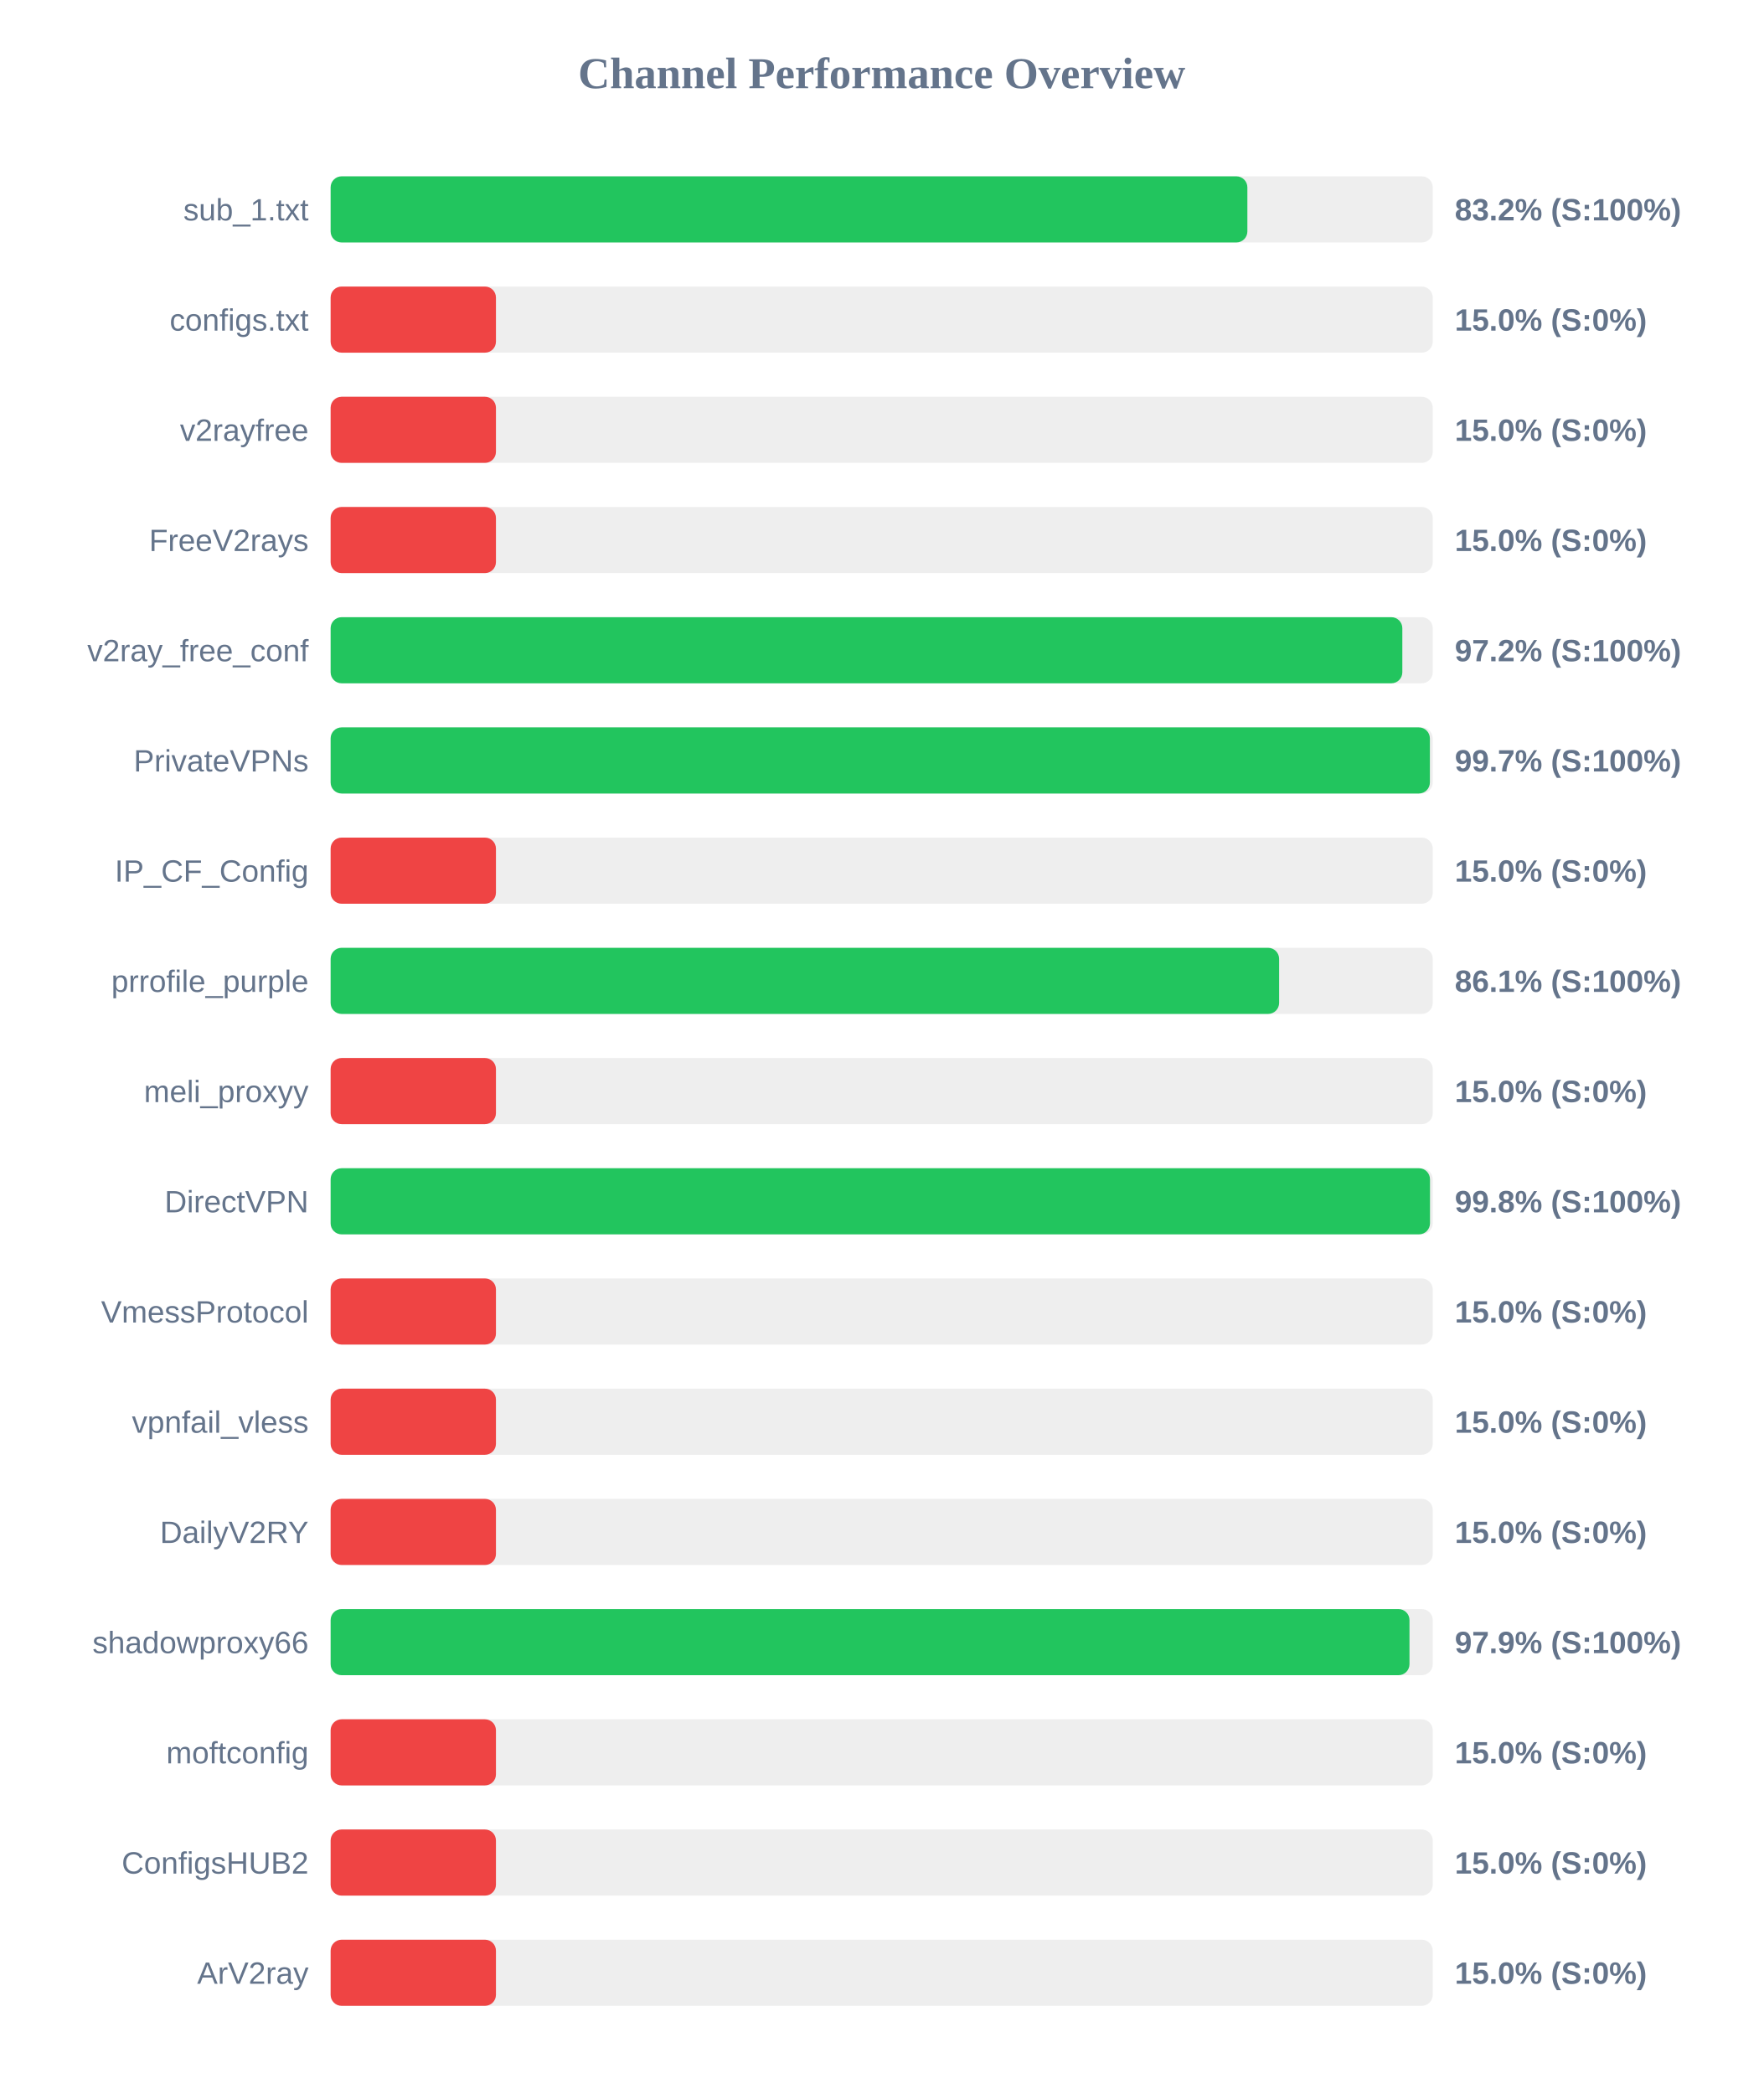
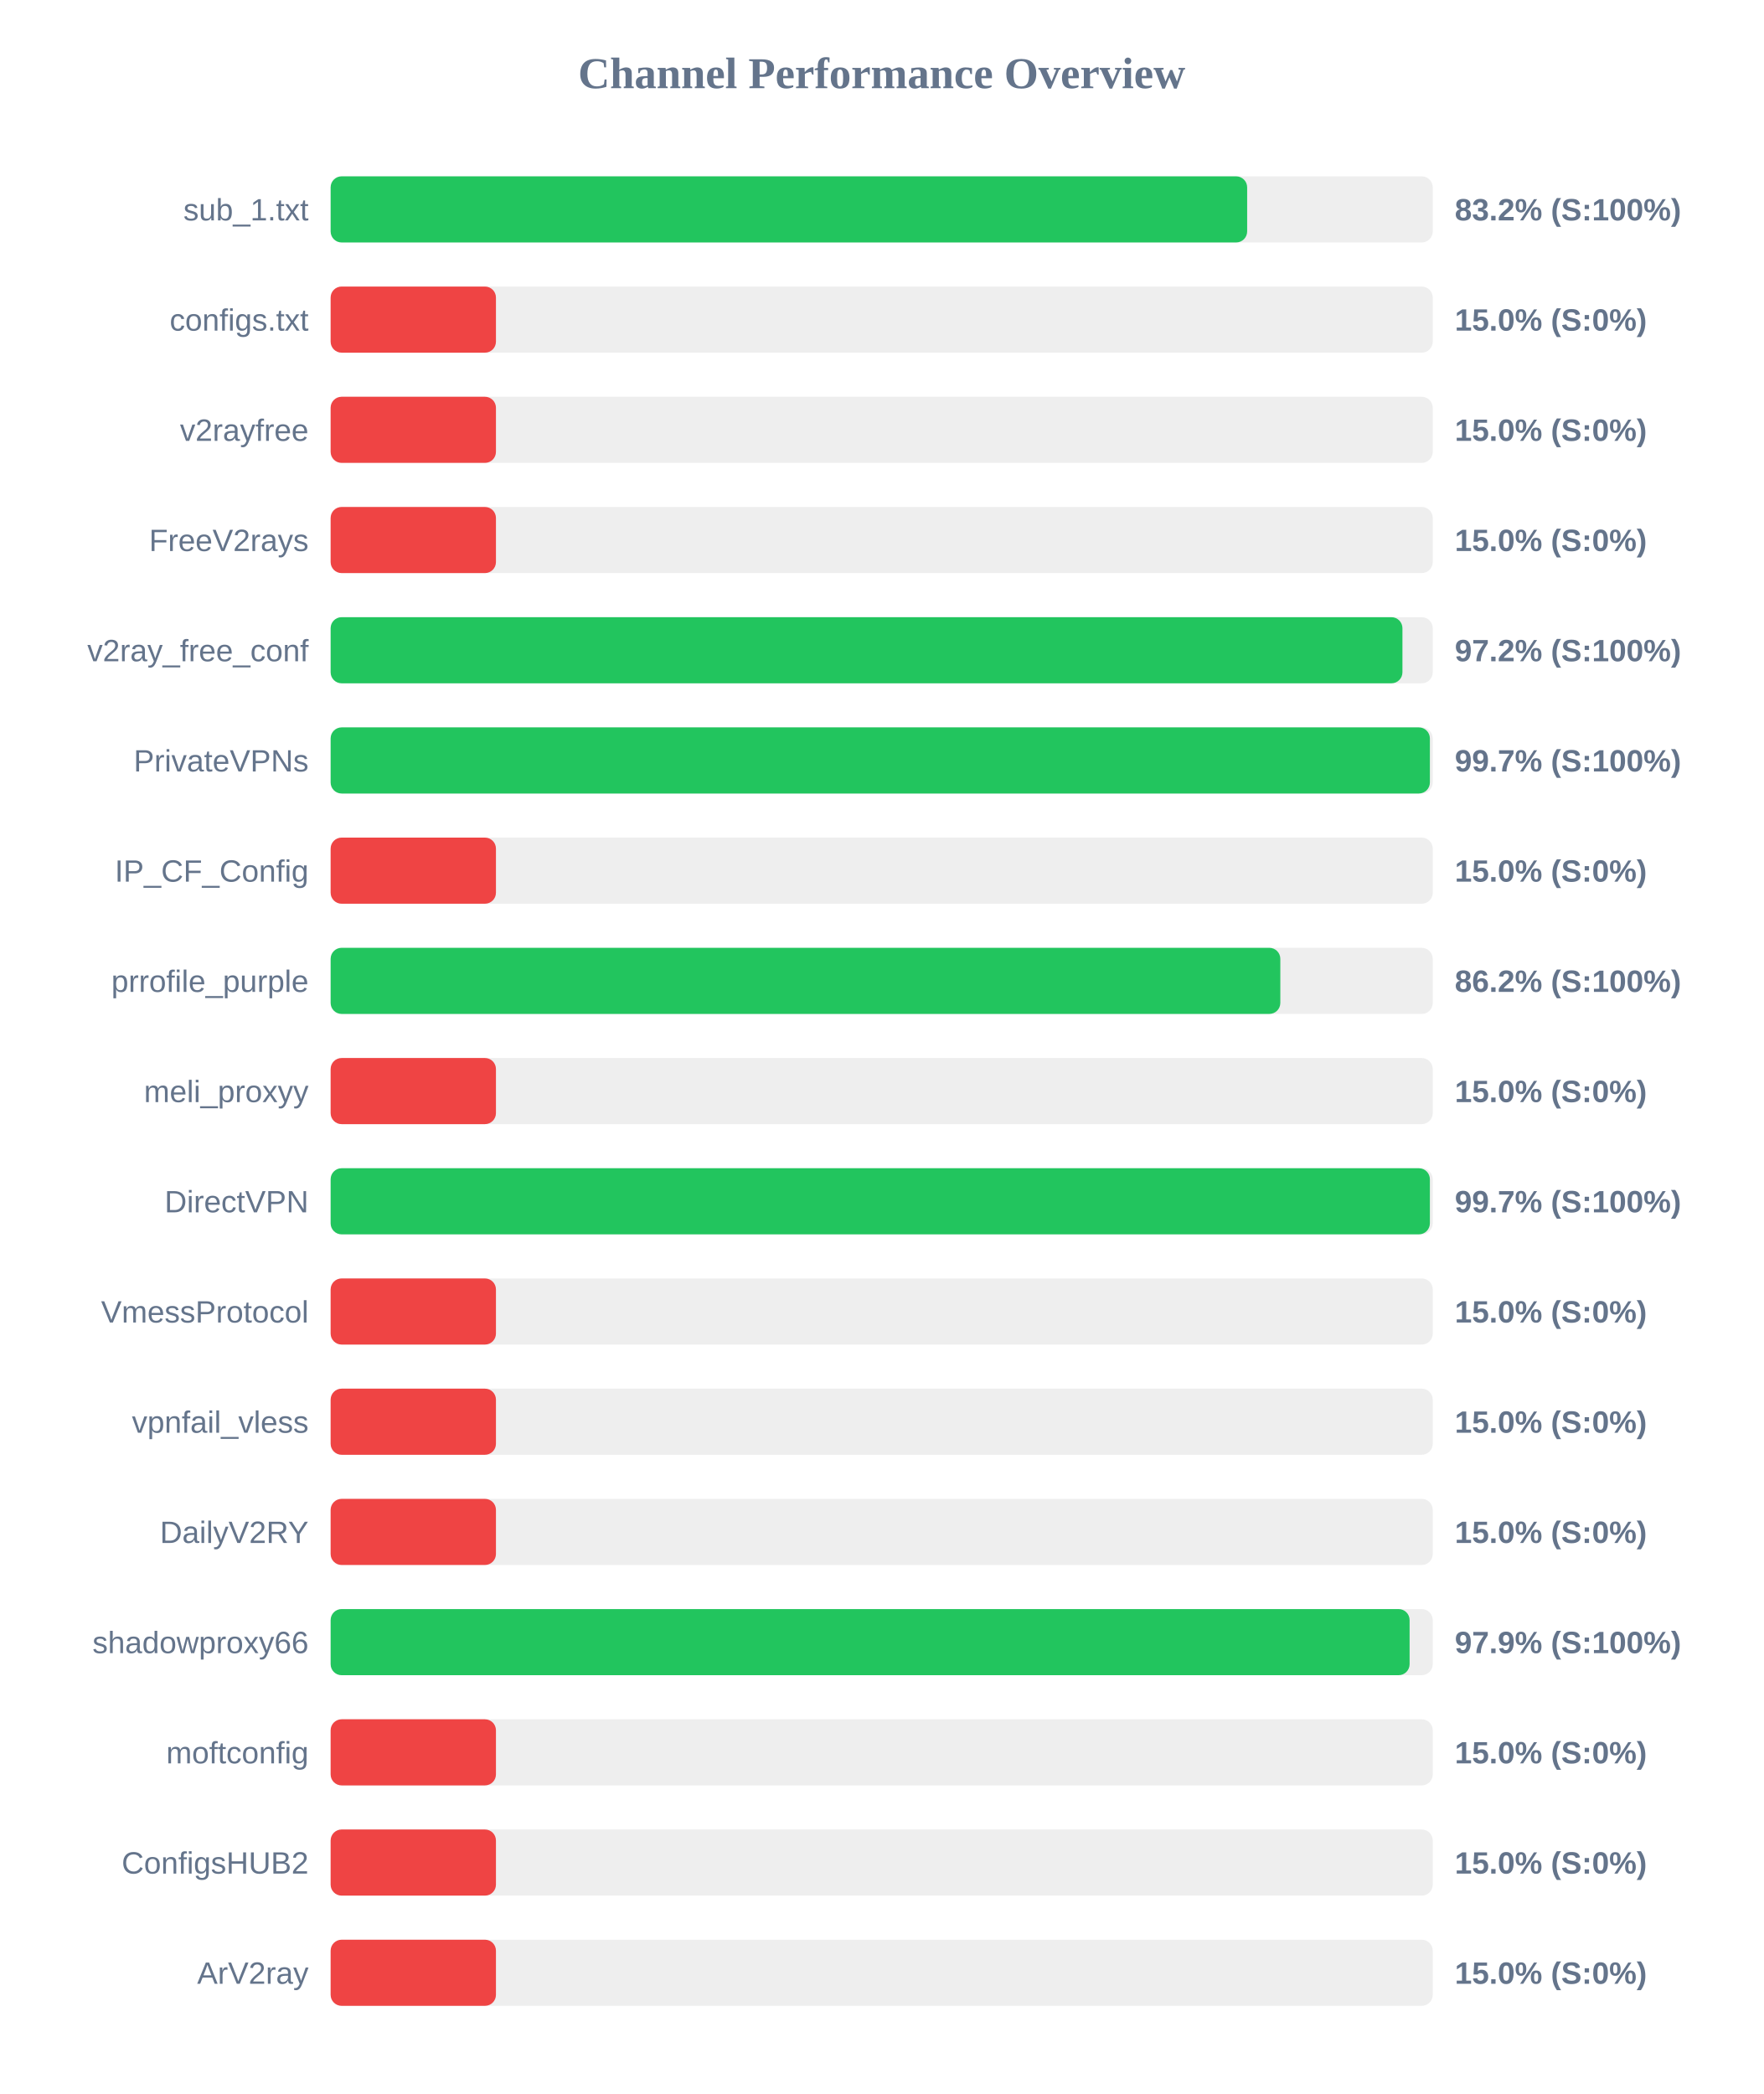
<svg xmlns="http://www.w3.org/2000/svg" width="800" height="950" version="1.1">
  <style>
        .row { font: 14px Arial; fill: #64748b; }
        .score { font: bold 14px Arial; fill: #64748b; }
    </style>
  <text x="400" y="40" text-anchor="middle" font-size="20px" font-weight="bold" fill="#64748b">Channel Performance Overview</text>
  <rect x="150" y="80" width="500" height="30" fill="#eee" rx="5" />
-   <rect x="150" y="80" width="415.9" height="30" fill="#22c55e" rx="5" />
+   <rect x="150" y="80" width="415.8" height="30" fill="#22c55e" rx="5" />
  <text x="140" y="100" text-anchor="end" class="row">sub_1.txt</text>
  <text x="660" y="100" text-anchor="start" class="score">83.2% (S:100%)</text>
  <rect x="150" y="130" width="500" height="30" fill="#eee" rx="5" />
  <rect x="150" y="130" width="75.0" height="30" fill="#ef4444" rx="5" />
  <text x="140" y="150" text-anchor="end" class="row">configs.txt</text>
  <text x="660" y="150" text-anchor="start" class="score">15.0% (S:0%)</text>
  <rect x="150" y="180" width="500" height="30" fill="#eee" rx="5" />
  <rect x="150" y="180" width="75.0" height="30" fill="#ef4444" rx="5" />
  <text x="140" y="200" text-anchor="end" class="row">v2rayfree</text>
  <text x="660" y="200" text-anchor="start" class="score">15.0% (S:0%)</text>
  <rect x="150" y="230" width="500" height="30" fill="#eee" rx="5" />
  <rect x="150" y="230" width="75.0" height="30" fill="#ef4444" rx="5" />
  <text x="140" y="250" text-anchor="end" class="row">FreeV2rays</text>
  <text x="660" y="250" text-anchor="start" class="score">15.0% (S:0%)</text>
  <rect x="150" y="280" width="500" height="30" fill="#eee" rx="5" />
-   <rect x="150" y="280" width="486.2" height="30" fill="#22c55e" rx="5" />
+   <rect x="150" y="280" width="486.25" height="30" fill="#22c55e" rx="5" />
  <text x="140" y="300" text-anchor="end" class="row">v2ray_free_conf</text>
  <text x="660" y="300" text-anchor="start" class="score">97.2% (S:100%)</text>
  <rect x="150" y="330" width="500" height="30" fill="#eee" rx="5" />
  <rect x="150" y="330" width="498.7" height="30" fill="#22c55e" rx="5" />
  <text x="140" y="350" text-anchor="end" class="row">PrivateVPNs</text>
  <text x="660" y="350" text-anchor="start" class="score">99.7% (S:100%)</text>
  <rect x="150" y="380" width="500" height="30" fill="#eee" rx="5" />
  <rect x="150" y="380" width="75.0" height="30" fill="#ef4444" rx="5" />
  <text x="140" y="400" text-anchor="end" class="row">IP_CF_Config</text>
  <text x="660" y="400" text-anchor="start" class="score">15.0% (S:0%)</text>
  <rect x="150" y="430" width="500" height="30" fill="#eee" rx="5" />
-   <rect x="150" y="430" width="430.3" height="30" fill="#22c55e" rx="5" />
+   <rect x="150" y="430" width="430.85" height="30" fill="#22c55e" rx="5" />
  <text x="140" y="450" text-anchor="end" class="row">prrofile_purple</text>
-   <text x="660" y="450" text-anchor="start" class="score">86.1% (S:100%)</text>
+   <text x="660" y="450" text-anchor="start" class="score">86.2% (S:100%)</text>
  <rect x="150" y="480" width="500" height="30" fill="#eee" rx="5" />
  <rect x="150" y="480" width="75.0" height="30" fill="#ef4444" rx="5" />
  <text x="140" y="500" text-anchor="end" class="row">meli_proxyy</text>
  <text x="660" y="500" text-anchor="start" class="score">15.0% (S:0%)</text>
  <rect x="150" y="530" width="500" height="30" fill="#eee" rx="5" />
-   <rect x="150" y="530" width="498.75" height="30" fill="#22c55e" rx="5" />
+   <rect x="150" y="530" width="498.7" height="30" fill="#22c55e" rx="5" />
  <text x="140" y="550" text-anchor="end" class="row">DirectVPN</text>
-   <text x="660" y="550" text-anchor="start" class="score">99.8% (S:100%)</text>
+   <text x="660" y="550" text-anchor="start" class="score">99.7% (S:100%)</text>
  <rect x="150" y="580" width="500" height="30" fill="#eee" rx="5" />
  <rect x="150" y="580" width="75.0" height="30" fill="#ef4444" rx="5" />
  <text x="140" y="600" text-anchor="end" class="row">VmessProtocol</text>
  <text x="660" y="600" text-anchor="start" class="score">15.0% (S:0%)</text>
  <rect x="150" y="630" width="500" height="30" fill="#eee" rx="5" />
  <rect x="150" y="630" width="75.0" height="30" fill="#ef4444" rx="5" />
  <text x="140" y="650" text-anchor="end" class="row">vpnfail_vless</text>
  <text x="660" y="650" text-anchor="start" class="score">15.0% (S:0%)</text>
  <rect x="150" y="680" width="500" height="30" fill="#eee" rx="5" />
  <rect x="150" y="680" width="75.0" height="30" fill="#ef4444" rx="5" />
  <text x="140" y="700" text-anchor="end" class="row">DailyV2RY</text>
  <text x="660" y="700" text-anchor="start" class="score">15.0% (S:0%)</text>
  <rect x="150" y="730" width="500" height="30" fill="#eee" rx="5" />
-   <rect x="150" y="730" width="489.45" height="30" fill="#22c55e" rx="5" />
+   <rect x="150" y="730" width="489.5" height="30" fill="#22c55e" rx="5" />
  <text x="140" y="750" text-anchor="end" class="row">shadowproxy66</text>
  <text x="660" y="750" text-anchor="start" class="score">97.9% (S:100%)</text>
  <rect x="150" y="780" width="500" height="30" fill="#eee" rx="5" />
  <rect x="150" y="780" width="75.0" height="30" fill="#ef4444" rx="5" />
  <text x="140" y="800" text-anchor="end" class="row">moftconfig</text>
  <text x="660" y="800" text-anchor="start" class="score">15.0% (S:0%)</text>
  <rect x="150" y="830" width="500" height="30" fill="#eee" rx="5" />
  <rect x="150" y="830" width="75.0" height="30" fill="#ef4444" rx="5" />
  <text x="140" y="850" text-anchor="end" class="row">ConfigsHUB2</text>
  <text x="660" y="850" text-anchor="start" class="score">15.0% (S:0%)</text>
  <rect x="150" y="880" width="500" height="30" fill="#eee" rx="5" />
  <rect x="150" y="880" width="75.0" height="30" fill="#ef4444" rx="5" />
  <text x="140" y="900" text-anchor="end" class="row">ArV2ray</text>
  <text x="660" y="900" text-anchor="start" class="score">15.0% (S:0%)</text>
</svg>
